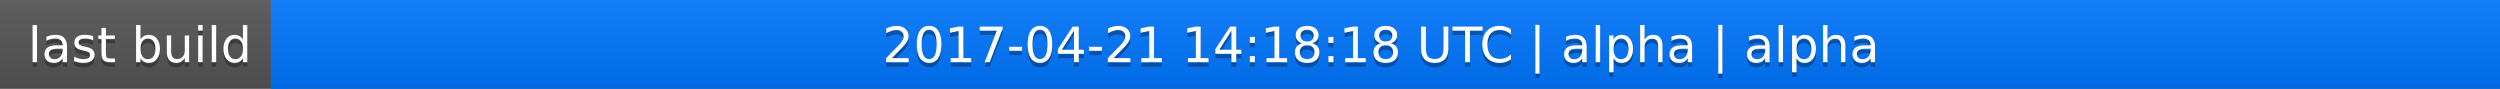
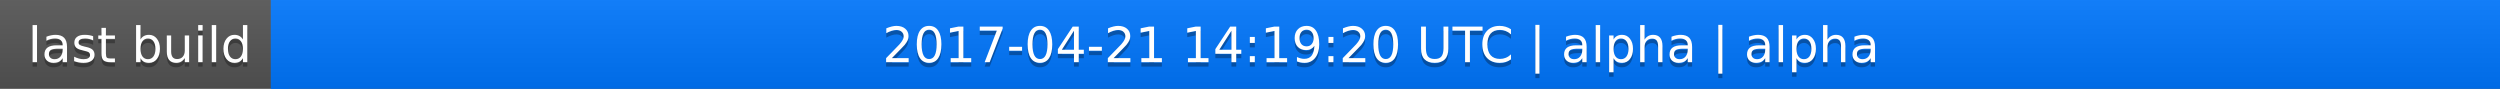
<svg xmlns="http://www.w3.org/2000/svg" width="563" height="20">
  <linearGradient id="a" x2="0" y2="100%">
    <stop offset="0" stop-color="#bbb" stop-opacity=".1" />
    <stop offset="1" stop-opacity=".1" />
  </linearGradient>
  <rect rx="0" width="563" height="20" fill="#555" />
  <rect rx="0" x="61" width="502" height="20" fill="#07f" />
  <path fill="#07f" d="M61 0h4v20h-4z" />
  <rect rx="0" width="563" height="20" fill="url(#a)" />
  <g fill="#fff" text-anchor="middle" font-family="DejaVu Sans,Verdana,Geneva,sans-serif" font-size="11">
    <text x="31.5" y="15" fill="#010101" fill-opacity=".3">last build</text>
    <text x="31.5" y="14">last build</text>
-     <text x="311" y="15" fill="#010101" fill-opacity=".3">2017-04-21 14:18:18 UTC | alpha | alpha</text>
-     <text x="311" y="14">2017-04-21 14:18:18 UTC | alpha | alpha</text>
+     <text x="311" y="15" fill="#010101" fill-opacity=".3">2017-04-21 14:19:20 UTC | alpha | alpha</text>
+     <text x="311" y="14">2017-04-21 14:19:20 UTC | alpha | alpha</text>
  </g>
</svg>
